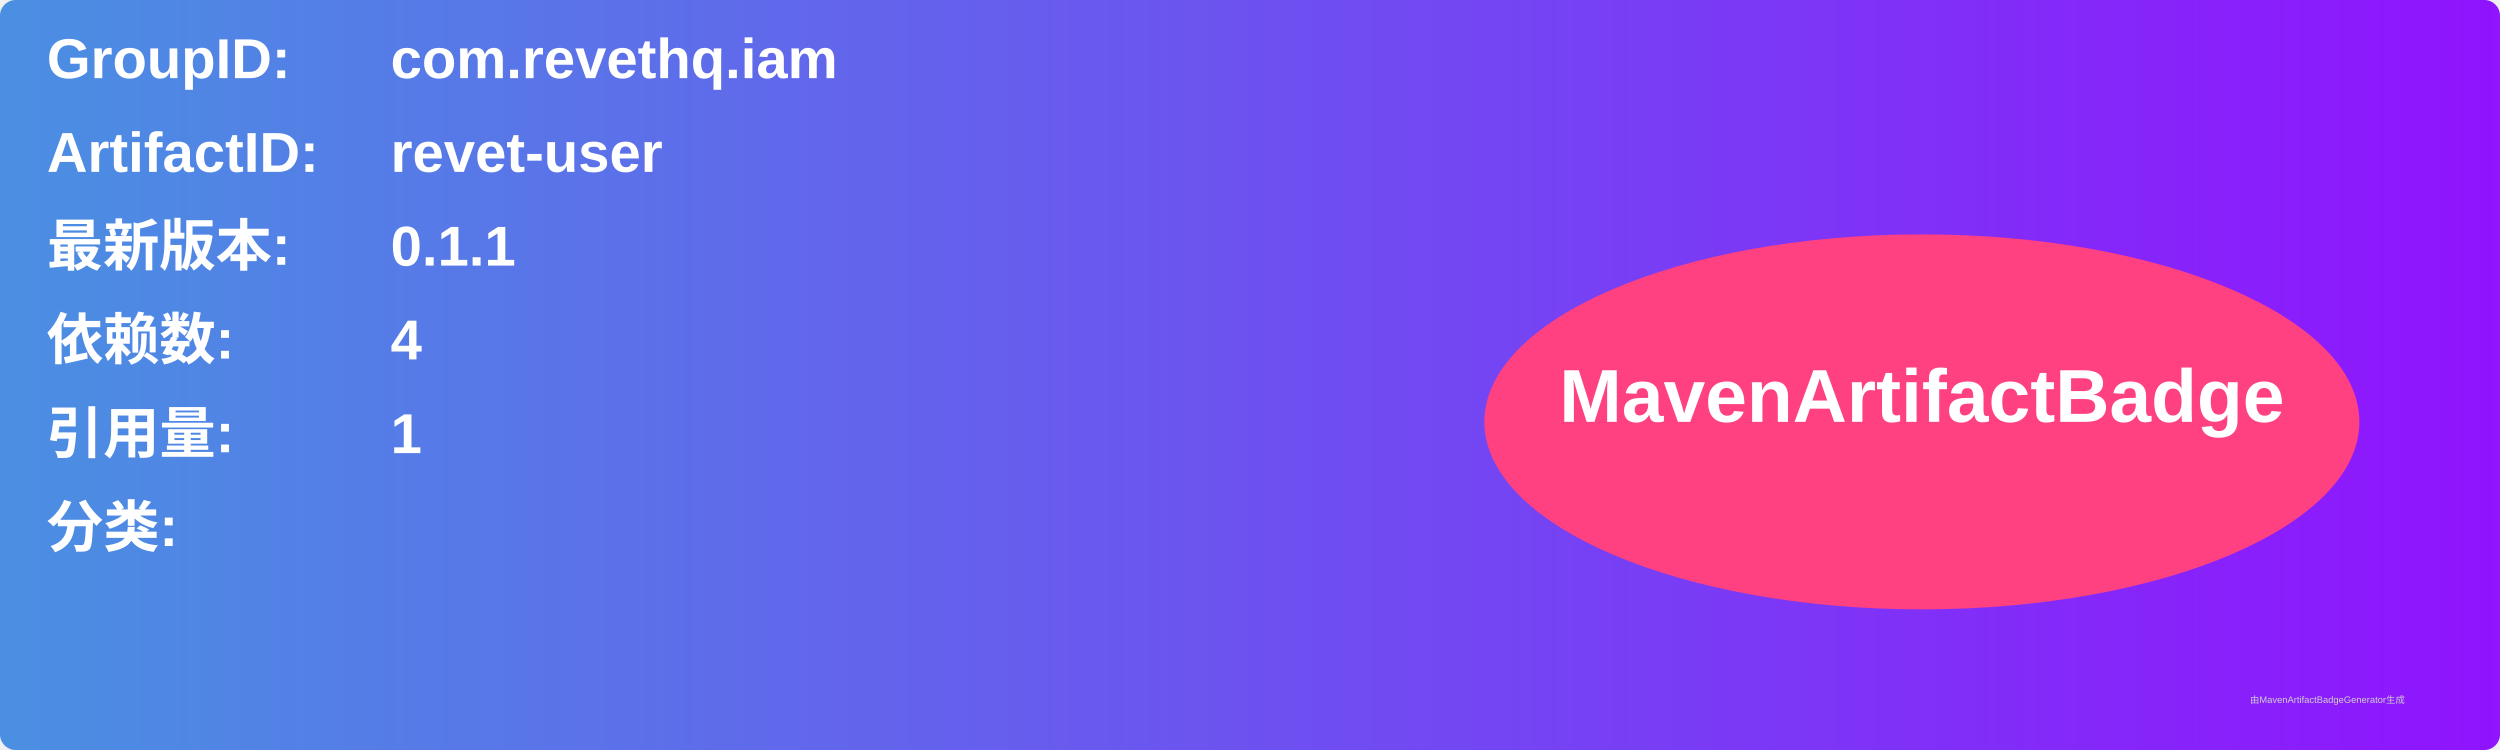
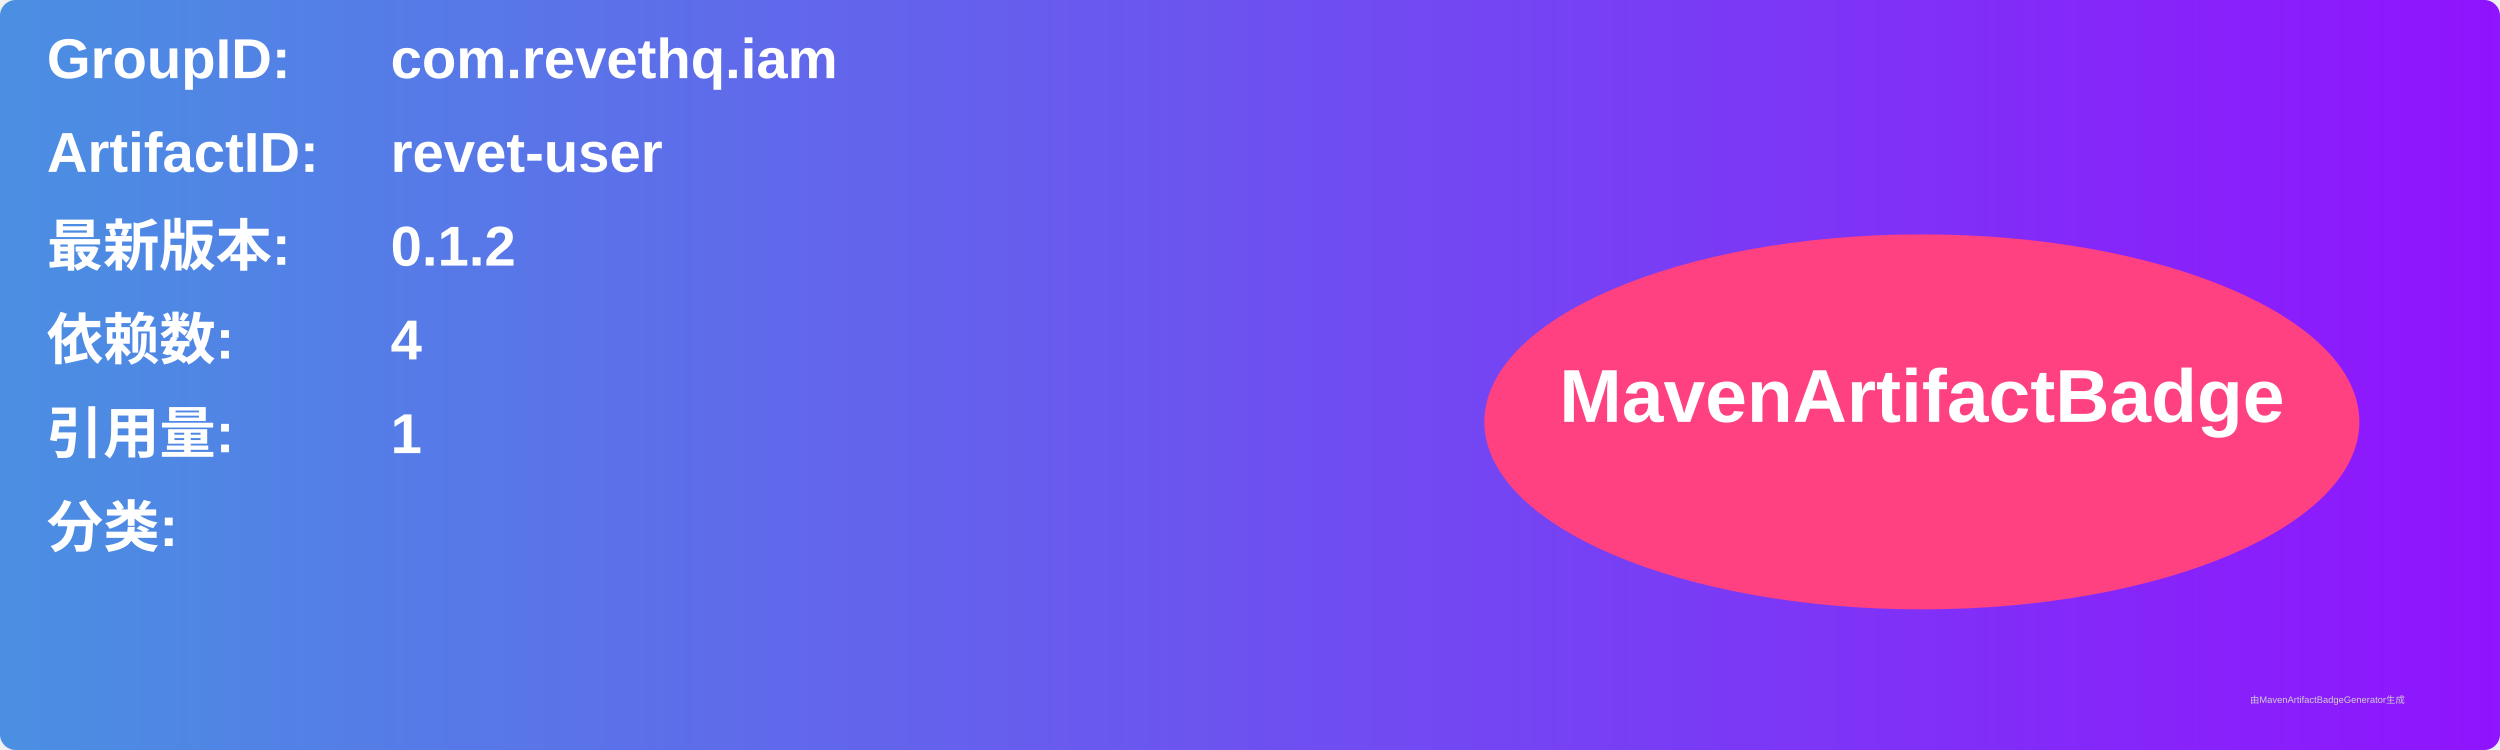
<svg xmlns="http://www.w3.org/2000/svg" width="800" height="240" viewBox="0 0 800 240">
  <linearGradient id="grad" x1="0%" y1="0%" x2="100%" y2="0%">
    <stop offset="0%" stop-color="#4a90e2" />
    <stop offset="100%" stop-color="#9013fe" />
  </linearGradient>
  <rect width="100%" height="100%" rx="5" ry="5" fill="url(#grad)" />
  <g transform="translate(15, 15)">
    <text x="0" y="10" font-family="Arial" font-size="18" fill="white" font-weight="bold" width="260">GroupID:</text>
    <text x="110" y="10" font-family="Arial" font-size="18" fill="white" font-weight="bold" width="460">com.revethq.iam</text>
    <text x="0" y="40" font-family="Arial" font-size="18" fill="white" font-weight="bold" width="260">ArtifactID:</text>
    <text x="110" y="40" font-family="Arial" font-size="18" fill="white" font-weight="bold" width="460">revet-user</text>
    <text x="0" y="70" font-family="Arial" font-size="18" fill="white" font-weight="bold">最新版本:</text>
    <text x="110" y="70" font-family="Arial" font-size="18" fill="white" font-weight="bold">
-       <tspan font-weight="bold">0.1.1</tspan>
+       <tspan font-weight="bold">0.1.2</tspan>
    </text>
    <text x="0" y="100" font-family="Arial" font-size="18" fill="white" font-weight="bold">依赖数: </text>
    <text x="110" y="100" font-family="Arial" font-size="18" fill="white">
      <tspan font-weight="bold">4</tspan>
    </text>
    <text x="0" y="130" font-family="Arial" font-size="18" fill="white" font-weight="bold">引用量: </text>
    <text x="110" y="130" font-family="Arial" font-size="18" fill="white">
      <tspan font-weight="bold">1</tspan>
    </text>
    <text x="0" y="160" font-family="Arial" font-size="18" fill="white" font-weight="bold">分类:</text>
    <text x="10" y="190" font-family="Arial" font-size="10" fill="white">
      <tspan font-weight="bold" />
    </text>
    <ellipse cx="600" cy="120" rx="140" ry="60" fill="#ff4081" />
    <text x="600" y="120" text-anchor="middle" font-family="Arial" font-size="24" fill="white" font-weight="bold">MavenArtifactBadge</text>
  </g>
  <text x="720" y="225" font-family="Arial" font-size="3" fill="#d0d0d0">由MavenArtifactBadgeGenerator生成</text>
</svg>
